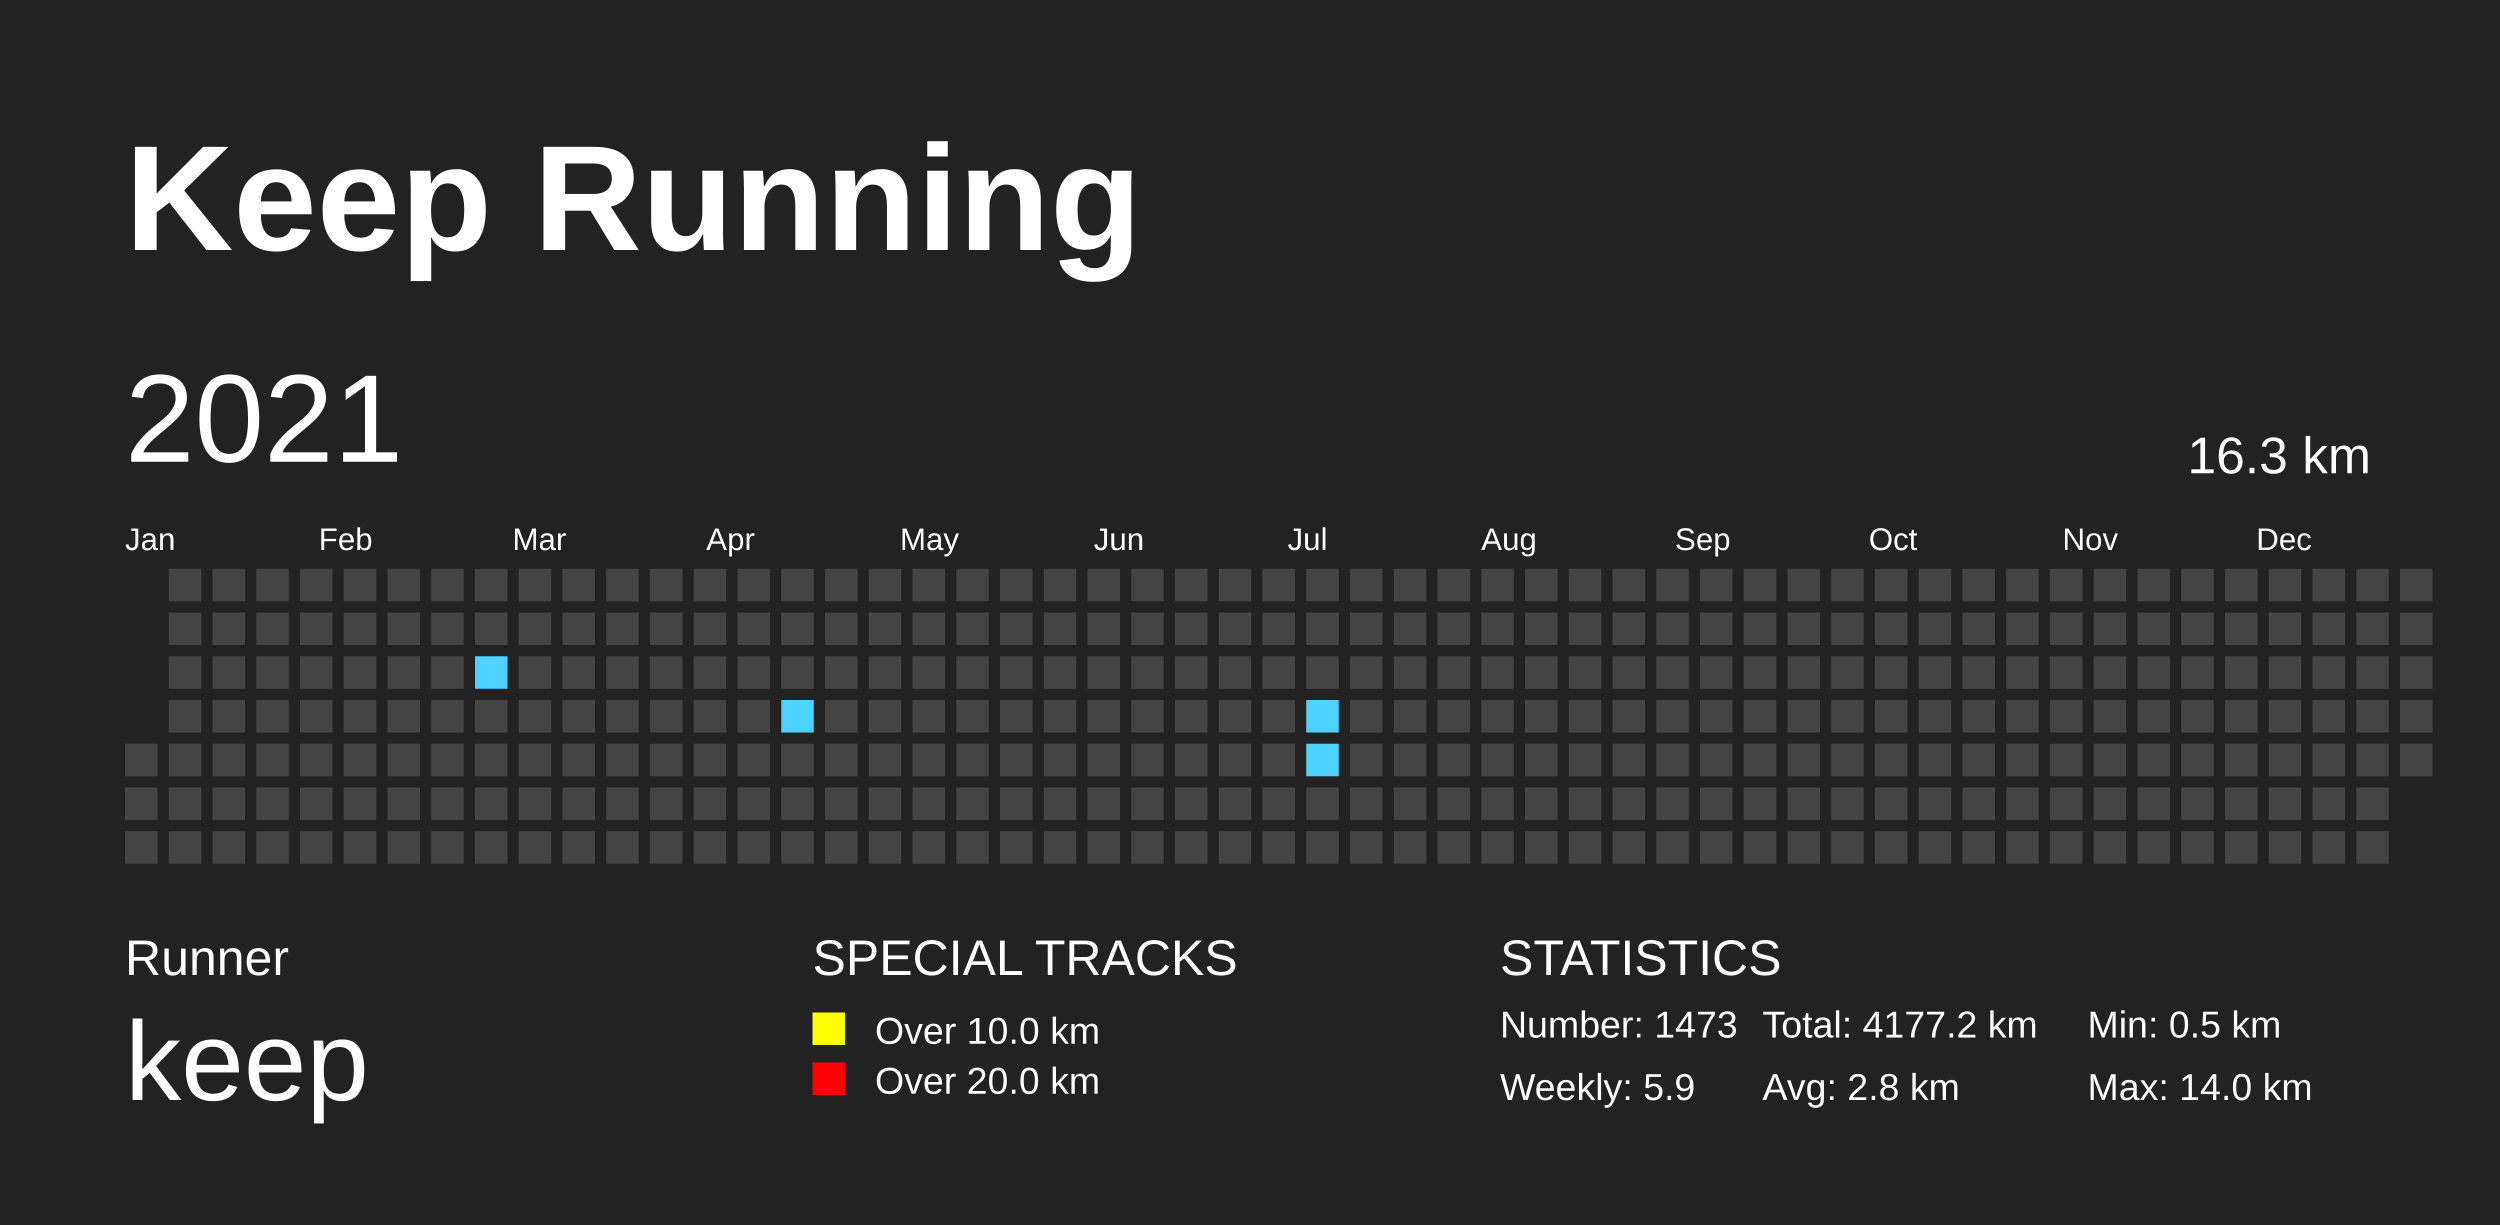
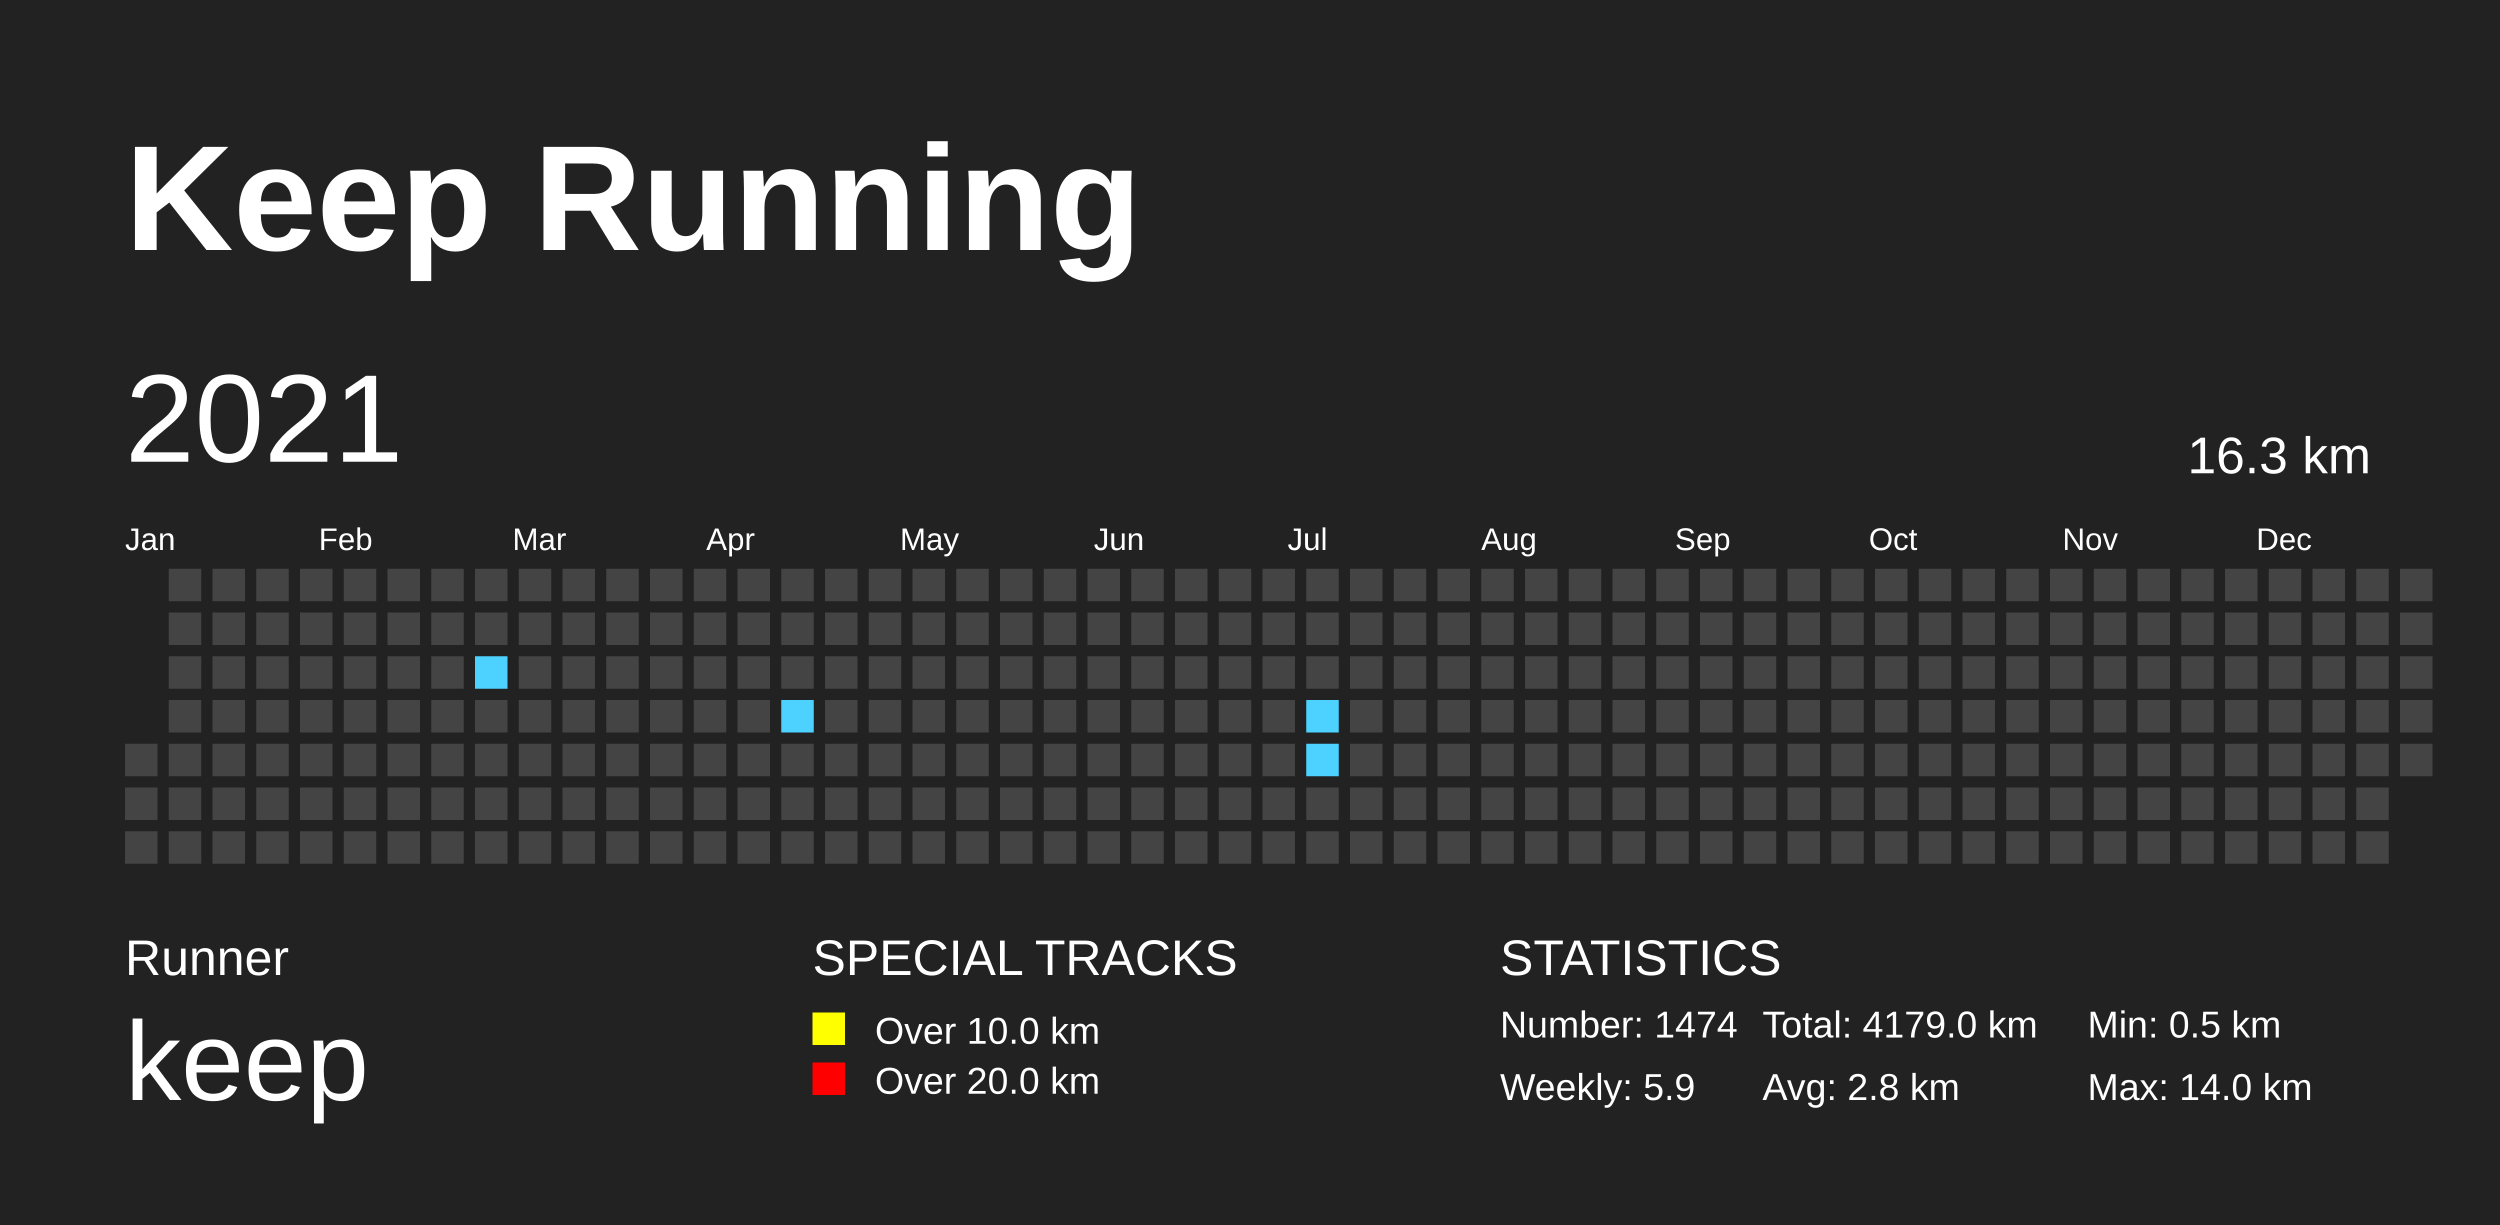
<svg xmlns="http://www.w3.org/2000/svg" baseProfile="full" height="98mm" version="1.1" viewBox="0,0,200,98" width="200mm">
  <defs>
    <pattern height="2" id="indoor-stripe" patternUnits="userSpaceOnUse" width="2">
      <line stroke="white" stroke-opacity="0.45" stroke-width="0.5" x1="0" x2="2" y1="2" y2="0" />
    </pattern>
  </defs>
  <rect fill="#222222" height="98" width="200" x="0" y="0" />
  <text fill="#FFFFFF" style="font-size:12px; font-family:Arial; font-weight:bold;" x="10" y="20">Keep Running</text>
  <text fill="#FFFFFF" style="font-size:4px; font-family:Arial" x="10" y="78">Runner</text>
  <text fill="#FFFFFF" style="font-size:9px; font-family:Arial" x="10" y="88">keep</text>
  <text fill="#FFFFFF" style="font-size:4px; font-family:Arial" x="65" y="78">SPECIAL TRACKS</text>
  <rect fill="yellow" height="2.6" width="2.6" x="65" y="81" />
  <text fill="#FFFFFF" style="font-size:3px; font-family:Arial" x="70" y="83.5">Over 10.0 km</text>
  <rect fill="red" height="2.6" width="2.6" x="65" y="85" />
  <text fill="#FFFFFF" style="font-size:3px; font-family:Arial" x="70" y="87.5">Over 20.0 km</text>
  <text fill="#FFFFFF" style="font-size:4px; font-family:Arial" x="120" y="78">STATISTICS</text>
-   <text fill="#FFFFFF" style="font-size:3px; font-family:Arial" x="120" y="83">Number: 1473</text>
+   <text fill="#FFFFFF" style="font-size:3px; font-family:Arial" x="120" y="83">Number: 1474</text>
  <text fill="#FFFFFF" style="font-size:3px; font-family:Arial" x="120" y="88">Weekly: 5.9</text>
-   <text fill="#FFFFFF" style="font-size:3px; font-family:Arial" x="141" y="83">Total: 4177.2 km</text>
+   <text fill="#FFFFFF" style="font-size:3px; font-family:Arial" x="141" y="83">Total: 4179.0 km</text>
  <text fill="#FFFFFF" style="font-size:3px; font-family:Arial" x="141" y="88">Avg: 2.8 km</text>
  <text fill="#FFFFFF" style="font-size:3px; font-family:Arial" x="167" y="83">Min: 0.5 km</text>
  <text fill="#FFFFFF" style="font-size:3px; font-family:Arial" x="167" y="88">Max: 14.0 km</text>
  <text dominant-baseline="hanging" fill="#FFFFFF" style="font-size:10.0px; font-family:Arial;" x="10" y="30">2021</text>
  <text dominant-baseline="hanging" fill="#FFFFFF" style="font-size:4.125px; font-family:Arial;" x="175" y="35">16.3 km</text>
  <text fill="#FFFFFF" style="font-size:2.5px; font-family:Arial" x="10.0" y="44">Jan</text>
  <text fill="#FFFFFF" style="font-size:2.5px; font-family:Arial" x="25.5" y="44">Feb</text>
  <text fill="#FFFFFF" style="font-size:2.5px; font-family:Arial" x="41.0" y="44">Mar</text>
  <text fill="#FFFFFF" style="font-size:2.5px; font-family:Arial" x="56.5" y="44">Apr</text>
  <text fill="#FFFFFF" style="font-size:2.5px; font-family:Arial" x="72.0" y="44">May</text>
  <text fill="#FFFFFF" style="font-size:2.5px; font-family:Arial" x="87.5" y="44">Jun</text>
  <text fill="#FFFFFF" style="font-size:2.5px; font-family:Arial" x="103.0" y="44">Jul</text>
  <text fill="#FFFFFF" style="font-size:2.5px; font-family:Arial" x="118.5" y="44">Aug</text>
  <text fill="#FFFFFF" style="font-size:2.5px; font-family:Arial" x="134.0" y="44">Sep</text>
  <text fill="#FFFFFF" style="font-size:2.5px; font-family:Arial" x="149.5" y="44">Oct</text>
  <text fill="#FFFFFF" style="font-size:2.5px; font-family:Arial" x="165.0" y="44">Nov</text>
  <text fill="#FFFFFF" style="font-size:2.5px; font-family:Arial" x="180.5" y="44">Dec</text>
  <rect fill="#444444" height="2.6" width="2.6" x="10.0" y="59.5" />
  <rect fill="#444444" height="2.6" width="2.6" x="10.0" y="63.0" />
  <rect fill="#444444" height="2.6" width="2.6" x="10.0" y="66.5" />
  <rect fill="#444444" height="2.6" width="2.6" x="13.5" y="45.5" />
  <rect fill="#444444" height="2.6" width="2.6" x="13.5" y="49.0" />
  <rect fill="#444444" height="2.6" width="2.6" x="13.5" y="52.5" />
  <rect fill="#444444" height="2.6" width="2.6" x="13.5" y="56.0" />
  <rect fill="#444444" height="2.6" width="2.6" x="13.5" y="59.5" />
  <rect fill="#444444" height="2.6" width="2.6" x="13.5" y="63.0" />
  <rect fill="#444444" height="2.6" width="2.6" x="13.5" y="66.5" />
  <rect fill="#444444" height="2.6" width="2.6" x="17.0" y="45.5" />
  <rect fill="#444444" height="2.6" width="2.6" x="17.0" y="49.0" />
  <rect fill="#444444" height="2.6" width="2.6" x="17.0" y="52.5" />
  <rect fill="#444444" height="2.6" width="2.6" x="17.0" y="56.0" />
  <rect fill="#444444" height="2.6" width="2.6" x="17.0" y="59.5" />
  <rect fill="#444444" height="2.6" width="2.6" x="17.0" y="63.0" />
  <rect fill="#444444" height="2.6" width="2.6" x="17.0" y="66.5" />
  <rect fill="#444444" height="2.6" width="2.6" x="20.5" y="45.5" />
  <rect fill="#444444" height="2.6" width="2.6" x="20.5" y="49.0" />
  <rect fill="#444444" height="2.6" width="2.6" x="20.5" y="52.5" />
  <rect fill="#444444" height="2.6" width="2.6" x="20.5" y="56.0" />
  <rect fill="#444444" height="2.6" width="2.6" x="20.5" y="59.5" />
  <rect fill="#444444" height="2.6" width="2.6" x="20.5" y="63.0" />
  <rect fill="#444444" height="2.6" width="2.6" x="20.5" y="66.5" />
  <rect fill="#444444" height="2.6" width="2.6" x="24.0" y="45.5" />
  <rect fill="#444444" height="2.6" width="2.6" x="24.0" y="49.0" />
  <rect fill="#444444" height="2.6" width="2.6" x="24.0" y="52.5" />
  <rect fill="#444444" height="2.6" width="2.6" x="24.0" y="56.0" />
  <rect fill="#444444" height="2.6" width="2.6" x="24.0" y="59.5" />
  <rect fill="#444444" height="2.6" width="2.6" x="24.0" y="63.0" />
  <rect fill="#444444" height="2.6" width="2.6" x="24.0" y="66.5" />
  <rect fill="#444444" height="2.6" width="2.6" x="27.5" y="45.5" />
  <rect fill="#444444" height="2.6" width="2.6" x="27.5" y="49.0" />
  <rect fill="#444444" height="2.6" width="2.6" x="27.5" y="52.5" />
  <rect fill="#444444" height="2.6" width="2.6" x="27.5" y="56.0" />
  <rect fill="#444444" height="2.6" width="2.6" x="27.5" y="59.5" />
  <rect fill="#444444" height="2.6" width="2.6" x="27.5" y="63.0" />
  <rect fill="#444444" height="2.6" width="2.6" x="27.5" y="66.5" />
  <rect fill="#444444" height="2.6" width="2.6" x="31.0" y="45.5" />
  <rect fill="#444444" height="2.6" width="2.6" x="31.0" y="49.0" />
  <rect fill="#444444" height="2.6" width="2.6" x="31.0" y="52.5" />
  <rect fill="#444444" height="2.6" width="2.6" x="31.0" y="56.0" />
  <rect fill="#444444" height="2.6" width="2.6" x="31.0" y="59.5" />
  <rect fill="#444444" height="2.6" width="2.6" x="31.0" y="63.0" />
  <rect fill="#444444" height="2.6" width="2.6" x="31.0" y="66.5" />
  <rect fill="#444444" height="2.6" width="2.6" x="34.5" y="45.5" />
  <rect fill="#444444" height="2.6" width="2.6" x="34.5" y="49.0" />
  <rect fill="#444444" height="2.6" width="2.6" x="34.5" y="52.5" />
  <rect fill="#444444" height="2.6" width="2.6" x="34.5" y="56.0" />
  <rect fill="#444444" height="2.6" width="2.6" x="34.5" y="59.5" />
  <rect fill="#444444" height="2.6" width="2.6" x="34.5" y="63.0" />
  <rect fill="#444444" height="2.6" width="2.6" x="34.5" y="66.5" />
  <rect fill="#444444" height="2.6" width="2.6" x="38.0" y="45.5" />
  <rect fill="#444444" height="2.6" width="2.6" x="38.0" y="49.0" />
  <rect fill="#4DD2FF" height="2.6" width="2.6" x="38.0" y="52.5" />
  <rect fill="#444444" height="2.6" width="2.6" x="38.0" y="56.0" />
  <rect fill="#444444" height="2.6" width="2.6" x="38.0" y="59.5" />
  <rect fill="#444444" height="2.6" width="2.6" x="38.0" y="63.0" />
  <rect fill="#444444" height="2.6" width="2.6" x="38.0" y="66.5" />
  <rect fill="#444444" height="2.6" width="2.6" x="41.5" y="45.5" />
  <rect fill="#444444" height="2.6" width="2.6" x="41.5" y="49.0" />
  <rect fill="#444444" height="2.6" width="2.6" x="41.5" y="52.5" />
  <rect fill="#444444" height="2.6" width="2.6" x="41.5" y="56.0" />
  <rect fill="#444444" height="2.6" width="2.6" x="41.5" y="59.5" />
  <rect fill="#444444" height="2.6" width="2.6" x="41.5" y="63.0" />
  <rect fill="#444444" height="2.6" width="2.6" x="41.5" y="66.5" />
  <rect fill="#444444" height="2.6" width="2.6" x="45.0" y="45.5" />
  <rect fill="#444444" height="2.6" width="2.6" x="45.0" y="49.0" />
  <rect fill="#444444" height="2.6" width="2.6" x="45.0" y="52.5" />
  <rect fill="#444444" height="2.6" width="2.6" x="45.0" y="56.0" />
  <rect fill="#444444" height="2.6" width="2.6" x="45.0" y="59.5" />
  <rect fill="#444444" height="2.6" width="2.6" x="45.0" y="63.0" />
  <rect fill="#444444" height="2.6" width="2.6" x="45.0" y="66.5" />
  <rect fill="#444444" height="2.6" width="2.6" x="48.5" y="45.5" />
  <rect fill="#444444" height="2.6" width="2.6" x="48.5" y="49.0" />
  <rect fill="#444444" height="2.6" width="2.6" x="48.5" y="52.5" />
  <rect fill="#444444" height="2.6" width="2.6" x="48.5" y="56.0" />
  <rect fill="#444444" height="2.6" width="2.6" x="48.5" y="59.5" />
  <rect fill="#444444" height="2.6" width="2.6" x="48.5" y="63.0" />
  <rect fill="#444444" height="2.6" width="2.6" x="48.5" y="66.5" />
  <rect fill="#444444" height="2.6" width="2.6" x="52.0" y="45.5" />
  <rect fill="#444444" height="2.6" width="2.6" x="52.0" y="49.0" />
  <rect fill="#444444" height="2.6" width="2.6" x="52.0" y="52.5" />
  <rect fill="#444444" height="2.6" width="2.6" x="52.0" y="56.0" />
  <rect fill="#444444" height="2.6" width="2.6" x="52.0" y="59.5" />
  <rect fill="#444444" height="2.6" width="2.6" x="52.0" y="63.0" />
  <rect fill="#444444" height="2.6" width="2.6" x="52.0" y="66.5" />
  <rect fill="#444444" height="2.6" width="2.6" x="55.5" y="45.5" />
  <rect fill="#444444" height="2.6" width="2.6" x="55.5" y="49.0" />
  <rect fill="#444444" height="2.6" width="2.6" x="55.5" y="52.5" />
  <rect fill="#444444" height="2.6" width="2.6" x="55.5" y="56.0" />
  <rect fill="#444444" height="2.6" width="2.6" x="55.5" y="59.5" />
  <rect fill="#444444" height="2.6" width="2.6" x="55.5" y="63.0" />
  <rect fill="#444444" height="2.6" width="2.6" x="55.5" y="66.5" />
  <rect fill="#444444" height="2.6" width="2.6" x="59.0" y="45.5" />
  <rect fill="#444444" height="2.6" width="2.6" x="59.0" y="49.0" />
  <rect fill="#444444" height="2.6" width="2.6" x="59.0" y="52.5" />
  <rect fill="#444444" height="2.6" width="2.6" x="59.0" y="56.0" />
  <rect fill="#444444" height="2.6" width="2.6" x="59.0" y="59.5" />
  <rect fill="#444444" height="2.6" width="2.6" x="59.0" y="63.0" />
  <rect fill="#444444" height="2.6" width="2.6" x="59.0" y="66.5" />
  <rect fill="#444444" height="2.6" width="2.6" x="62.5" y="45.5" />
  <rect fill="#444444" height="2.6" width="2.6" x="62.5" y="49.0" />
  <rect fill="#444444" height="2.6" width="2.6" x="62.5" y="52.5" />
  <rect fill="#4DD2FF" height="2.6" width="2.6" x="62.5" y="56.0" />
  <rect fill="#444444" height="2.6" width="2.6" x="62.5" y="59.5" />
  <rect fill="#444444" height="2.6" width="2.6" x="62.5" y="63.0" />
  <rect fill="#444444" height="2.6" width="2.6" x="62.5" y="66.5" />
  <rect fill="#444444" height="2.6" width="2.6" x="66.0" y="45.5" />
  <rect fill="#444444" height="2.6" width="2.6" x="66.0" y="49.0" />
  <rect fill="#444444" height="2.6" width="2.6" x="66.0" y="52.5" />
  <rect fill="#444444" height="2.6" width="2.6" x="66.0" y="56.0" />
  <rect fill="#444444" height="2.6" width="2.6" x="66.0" y="59.5" />
  <rect fill="#444444" height="2.6" width="2.6" x="66.0" y="63.0" />
  <rect fill="#444444" height="2.6" width="2.6" x="66.0" y="66.5" />
  <rect fill="#444444" height="2.6" width="2.6" x="69.5" y="45.5" />
  <rect fill="#444444" height="2.6" width="2.6" x="69.5" y="49.0" />
  <rect fill="#444444" height="2.6" width="2.6" x="69.5" y="52.5" />
  <rect fill="#444444" height="2.6" width="2.6" x="69.5" y="56.0" />
  <rect fill="#444444" height="2.6" width="2.6" x="69.5" y="59.5" />
  <rect fill="#444444" height="2.6" width="2.6" x="69.5" y="63.0" />
  <rect fill="#444444" height="2.6" width="2.6" x="69.5" y="66.5" />
  <rect fill="#444444" height="2.6" width="2.6" x="73.0" y="45.5" />
  <rect fill="#444444" height="2.6" width="2.6" x="73.0" y="49.0" />
  <rect fill="#444444" height="2.6" width="2.6" x="73.0" y="52.5" />
  <rect fill="#444444" height="2.6" width="2.6" x="73.0" y="56.0" />
  <rect fill="#444444" height="2.6" width="2.6" x="73.0" y="59.5" />
  <rect fill="#444444" height="2.6" width="2.6" x="73.0" y="63.0" />
  <rect fill="#444444" height="2.6" width="2.6" x="73.0" y="66.5" />
  <rect fill="#444444" height="2.6" width="2.6" x="76.5" y="45.5" />
  <rect fill="#444444" height="2.6" width="2.6" x="76.5" y="49.0" />
  <rect fill="#444444" height="2.6" width="2.6" x="76.5" y="52.5" />
  <rect fill="#444444" height="2.6" width="2.6" x="76.5" y="56.0" />
  <rect fill="#444444" height="2.6" width="2.6" x="76.5" y="59.5" />
  <rect fill="#444444" height="2.6" width="2.6" x="76.5" y="63.0" />
  <rect fill="#444444" height="2.6" width="2.6" x="76.5" y="66.5" />
  <rect fill="#444444" height="2.6" width="2.6" x="80.0" y="45.5" />
  <rect fill="#444444" height="2.6" width="2.6" x="80.0" y="49.0" />
  <rect fill="#444444" height="2.6" width="2.6" x="80.0" y="52.5" />
  <rect fill="#444444" height="2.6" width="2.6" x="80.0" y="56.0" />
  <rect fill="#444444" height="2.6" width="2.6" x="80.0" y="59.5" />
  <rect fill="#444444" height="2.6" width="2.6" x="80.0" y="63.0" />
  <rect fill="#444444" height="2.6" width="2.6" x="80.0" y="66.5" />
  <rect fill="#444444" height="2.6" width="2.6" x="83.5" y="45.5" />
  <rect fill="#444444" height="2.6" width="2.6" x="83.5" y="49.0" />
  <rect fill="#444444" height="2.6" width="2.6" x="83.5" y="52.5" />
  <rect fill="#444444" height="2.6" width="2.6" x="83.5" y="56.0" />
  <rect fill="#444444" height="2.6" width="2.6" x="83.5" y="59.5" />
  <rect fill="#444444" height="2.6" width="2.6" x="83.5" y="63.0" />
  <rect fill="#444444" height="2.6" width="2.6" x="83.5" y="66.5" />
  <rect fill="#444444" height="2.6" width="2.6" x="87.0" y="45.5" />
  <rect fill="#444444" height="2.6" width="2.6" x="87.0" y="49.0" />
  <rect fill="#444444" height="2.6" width="2.6" x="87.0" y="52.5" />
  <rect fill="#444444" height="2.6" width="2.6" x="87.0" y="56.0" />
  <rect fill="#444444" height="2.6" width="2.6" x="87.0" y="59.5" />
  <rect fill="#444444" height="2.6" width="2.6" x="87.0" y="63.0" />
  <rect fill="#444444" height="2.6" width="2.6" x="87.0" y="66.5" />
  <rect fill="#444444" height="2.6" width="2.6" x="90.5" y="45.5" />
  <rect fill="#444444" height="2.6" width="2.6" x="90.5" y="49.0" />
  <rect fill="#444444" height="2.6" width="2.6" x="90.5" y="52.5" />
  <rect fill="#444444" height="2.6" width="2.6" x="90.5" y="56.0" />
  <rect fill="#444444" height="2.6" width="2.6" x="90.5" y="59.5" />
  <rect fill="#444444" height="2.6" width="2.6" x="90.5" y="63.0" />
  <rect fill="#444444" height="2.6" width="2.6" x="90.5" y="66.5" />
  <rect fill="#444444" height="2.6" width="2.6" x="94.0" y="45.5" />
  <rect fill="#444444" height="2.6" width="2.6" x="94.0" y="49.0" />
  <rect fill="#444444" height="2.6" width="2.6" x="94.0" y="52.5" />
  <rect fill="#444444" height="2.6" width="2.6" x="94.0" y="56.0" />
  <rect fill="#444444" height="2.6" width="2.6" x="94.0" y="59.5" />
  <rect fill="#444444" height="2.6" width="2.6" x="94.0" y="63.0" />
  <rect fill="#444444" height="2.6" width="2.6" x="94.0" y="66.5" />
  <rect fill="#444444" height="2.6" width="2.6" x="97.5" y="45.5" />
  <rect fill="#444444" height="2.6" width="2.6" x="97.5" y="49.0" />
  <rect fill="#444444" height="2.6" width="2.6" x="97.5" y="52.5" />
  <rect fill="#444444" height="2.6" width="2.6" x="97.5" y="56.0" />
  <rect fill="#444444" height="2.6" width="2.6" x="97.5" y="59.5" />
  <rect fill="#444444" height="2.6" width="2.6" x="97.5" y="63.0" />
  <rect fill="#444444" height="2.6" width="2.6" x="97.5" y="66.5" />
  <rect fill="#444444" height="2.6" width="2.6" x="101.0" y="45.5" />
  <rect fill="#444444" height="2.6" width="2.6" x="101.0" y="49.0" />
  <rect fill="#444444" height="2.6" width="2.6" x="101.0" y="52.5" />
  <rect fill="#444444" height="2.6" width="2.6" x="101.0" y="56.0" />
  <rect fill="#444444" height="2.6" width="2.6" x="101.0" y="59.5" />
  <rect fill="#444444" height="2.6" width="2.6" x="101.0" y="63.0" />
  <rect fill="#444444" height="2.6" width="2.6" x="101.0" y="66.5" />
  <rect fill="#444444" height="2.6" width="2.6" x="104.5" y="45.5" />
  <rect fill="#444444" height="2.6" width="2.6" x="104.5" y="49.0" />
  <rect fill="#444444" height="2.6" width="2.6" x="104.5" y="52.5" />
  <rect fill="#4DD2FF" height="2.6" width="2.6" x="104.5" y="56.0" />
  <rect fill="#4DD2FF" height="2.6" width="2.6" x="104.5" y="59.5" />
  <rect fill="#444444" height="2.6" width="2.6" x="104.5" y="63.0" />
  <rect fill="#444444" height="2.6" width="2.6" x="104.5" y="66.5" />
  <rect fill="#444444" height="2.6" width="2.6" x="108.0" y="45.5" />
  <rect fill="#444444" height="2.6" width="2.6" x="108.0" y="49.0" />
  <rect fill="#444444" height="2.6" width="2.6" x="108.0" y="52.5" />
  <rect fill="#444444" height="2.6" width="2.6" x="108.0" y="56.0" />
  <rect fill="#444444" height="2.6" width="2.6" x="108.0" y="59.5" />
  <rect fill="#444444" height="2.6" width="2.6" x="108.0" y="63.0" />
  <rect fill="#444444" height="2.6" width="2.6" x="108.0" y="66.5" />
  <rect fill="#444444" height="2.6" width="2.6" x="111.5" y="45.5" />
  <rect fill="#444444" height="2.6" width="2.6" x="111.5" y="49.0" />
  <rect fill="#444444" height="2.6" width="2.6" x="111.5" y="52.5" />
  <rect fill="#444444" height="2.6" width="2.6" x="111.5" y="56.0" />
  <rect fill="#444444" height="2.6" width="2.6" x="111.5" y="59.5" />
  <rect fill="#444444" height="2.6" width="2.6" x="111.5" y="63.0" />
  <rect fill="#444444" height="2.6" width="2.6" x="111.5" y="66.5" />
  <rect fill="#444444" height="2.6" width="2.6" x="115.0" y="45.5" />
  <rect fill="#444444" height="2.6" width="2.6" x="115.0" y="49.0" />
  <rect fill="#444444" height="2.6" width="2.6" x="115.0" y="52.5" />
  <rect fill="#444444" height="2.6" width="2.6" x="115.0" y="56.0" />
  <rect fill="#444444" height="2.6" width="2.6" x="115.0" y="59.5" />
  <rect fill="#444444" height="2.6" width="2.6" x="115.0" y="63.0" />
  <rect fill="#444444" height="2.6" width="2.6" x="115.0" y="66.5" />
  <rect fill="#444444" height="2.6" width="2.6" x="118.5" y="45.5" />
  <rect fill="#444444" height="2.6" width="2.6" x="118.5" y="49.0" />
  <rect fill="#444444" height="2.6" width="2.6" x="118.5" y="52.5" />
  <rect fill="#444444" height="2.6" width="2.6" x="118.5" y="56.0" />
  <rect fill="#444444" height="2.6" width="2.6" x="118.5" y="59.5" />
  <rect fill="#444444" height="2.6" width="2.6" x="118.5" y="63.0" />
  <rect fill="#444444" height="2.6" width="2.6" x="118.5" y="66.5" />
  <rect fill="#444444" height="2.6" width="2.6" x="122.0" y="45.5" />
  <rect fill="#444444" height="2.6" width="2.6" x="122.0" y="49.0" />
  <rect fill="#444444" height="2.6" width="2.6" x="122.0" y="52.5" />
  <rect fill="#444444" height="2.6" width="2.6" x="122.0" y="56.0" />
  <rect fill="#444444" height="2.6" width="2.6" x="122.0" y="59.5" />
  <rect fill="#444444" height="2.6" width="2.6" x="122.0" y="63.0" />
  <rect fill="#444444" height="2.6" width="2.6" x="122.0" y="66.5" />
  <rect fill="#444444" height="2.6" width="2.6" x="125.5" y="45.5" />
  <rect fill="#444444" height="2.6" width="2.6" x="125.5" y="49.0" />
  <rect fill="#444444" height="2.6" width="2.6" x="125.5" y="52.5" />
  <rect fill="#444444" height="2.6" width="2.6" x="125.5" y="56.0" />
  <rect fill="#444444" height="2.6" width="2.6" x="125.5" y="59.5" />
  <rect fill="#444444" height="2.6" width="2.6" x="125.5" y="63.0" />
  <rect fill="#444444" height="2.6" width="2.6" x="125.5" y="66.5" />
  <rect fill="#444444" height="2.6" width="2.6" x="129.0" y="45.5" />
  <rect fill="#444444" height="2.6" width="2.6" x="129.0" y="49.0" />
  <rect fill="#444444" height="2.6" width="2.6" x="129.0" y="52.5" />
  <rect fill="#444444" height="2.6" width="2.6" x="129.0" y="56.0" />
  <rect fill="#444444" height="2.6" width="2.6" x="129.0" y="59.5" />
  <rect fill="#444444" height="2.6" width="2.6" x="129.0" y="63.0" />
  <rect fill="#444444" height="2.6" width="2.6" x="129.0" y="66.5" />
  <rect fill="#444444" height="2.6" width="2.6" x="132.5" y="45.5" />
  <rect fill="#444444" height="2.6" width="2.6" x="132.5" y="49.0" />
  <rect fill="#444444" height="2.6" width="2.6" x="132.5" y="52.5" />
  <rect fill="#444444" height="2.6" width="2.6" x="132.5" y="56.0" />
  <rect fill="#444444" height="2.6" width="2.6" x="132.5" y="59.5" />
  <rect fill="#444444" height="2.6" width="2.6" x="132.5" y="63.0" />
  <rect fill="#444444" height="2.6" width="2.6" x="132.5" y="66.5" />
  <rect fill="#444444" height="2.6" width="2.6" x="136.0" y="45.5" />
  <rect fill="#444444" height="2.6" width="2.6" x="136.0" y="49.0" />
  <rect fill="#444444" height="2.6" width="2.6" x="136.0" y="52.5" />
  <rect fill="#444444" height="2.6" width="2.6" x="136.0" y="56.0" />
  <rect fill="#444444" height="2.6" width="2.6" x="136.0" y="59.5" />
  <rect fill="#444444" height="2.6" width="2.6" x="136.0" y="63.0" />
  <rect fill="#444444" height="2.6" width="2.6" x="136.0" y="66.5" />
  <rect fill="#444444" height="2.6" width="2.6" x="139.5" y="45.5" />
  <rect fill="#444444" height="2.6" width="2.6" x="139.5" y="49.0" />
  <rect fill="#444444" height="2.6" width="2.6" x="139.5" y="52.5" />
  <rect fill="#444444" height="2.6" width="2.6" x="139.5" y="56.0" />
  <rect fill="#444444" height="2.6" width="2.6" x="139.5" y="59.5" />
  <rect fill="#444444" height="2.6" width="2.6" x="139.5" y="63.0" />
  <rect fill="#444444" height="2.6" width="2.6" x="139.5" y="66.5" />
  <rect fill="#444444" height="2.6" width="2.6" x="143.0" y="45.5" />
  <rect fill="#444444" height="2.6" width="2.6" x="143.0" y="49.0" />
  <rect fill="#444444" height="2.6" width="2.6" x="143.0" y="52.5" />
  <rect fill="#444444" height="2.6" width="2.6" x="143.0" y="56.0" />
  <rect fill="#444444" height="2.6" width="2.6" x="143.0" y="59.5" />
  <rect fill="#444444" height="2.6" width="2.6" x="143.0" y="63.0" />
  <rect fill="#444444" height="2.6" width="2.6" x="143.0" y="66.5" />
  <rect fill="#444444" height="2.6" width="2.6" x="146.5" y="45.5" />
  <rect fill="#444444" height="2.6" width="2.6" x="146.5" y="49.0" />
  <rect fill="#444444" height="2.6" width="2.6" x="146.5" y="52.5" />
  <rect fill="#444444" height="2.6" width="2.6" x="146.5" y="56.0" />
  <rect fill="#444444" height="2.6" width="2.6" x="146.5" y="59.5" />
  <rect fill="#444444" height="2.6" width="2.6" x="146.5" y="63.0" />
  <rect fill="#444444" height="2.6" width="2.6" x="146.5" y="66.5" />
  <rect fill="#444444" height="2.6" width="2.6" x="150.0" y="45.5" />
  <rect fill="#444444" height="2.6" width="2.6" x="150.0" y="49.0" />
  <rect fill="#444444" height="2.6" width="2.6" x="150.0" y="52.5" />
  <rect fill="#444444" height="2.6" width="2.6" x="150.0" y="56.0" />
  <rect fill="#444444" height="2.6" width="2.6" x="150.0" y="59.5" />
  <rect fill="#444444" height="2.6" width="2.6" x="150.0" y="63.0" />
  <rect fill="#444444" height="2.6" width="2.6" x="150.0" y="66.5" />
  <rect fill="#444444" height="2.6" width="2.6" x="153.5" y="45.5" />
  <rect fill="#444444" height="2.6" width="2.6" x="153.5" y="49.0" />
  <rect fill="#444444" height="2.6" width="2.6" x="153.5" y="52.5" />
  <rect fill="#444444" height="2.6" width="2.6" x="153.5" y="56.0" />
  <rect fill="#444444" height="2.6" width="2.6" x="153.5" y="59.5" />
  <rect fill="#444444" height="2.6" width="2.6" x="153.5" y="63.0" />
  <rect fill="#444444" height="2.6" width="2.6" x="153.5" y="66.5" />
  <rect fill="#444444" height="2.6" width="2.6" x="157.0" y="45.5" />
  <rect fill="#444444" height="2.6" width="2.6" x="157.0" y="49.0" />
  <rect fill="#444444" height="2.6" width="2.6" x="157.0" y="52.5" />
  <rect fill="#444444" height="2.6" width="2.6" x="157.0" y="56.0" />
  <rect fill="#444444" height="2.6" width="2.6" x="157.0" y="59.5" />
  <rect fill="#444444" height="2.6" width="2.6" x="157.0" y="63.0" />
  <rect fill="#444444" height="2.6" width="2.6" x="157.0" y="66.5" />
  <rect fill="#444444" height="2.6" width="2.6" x="160.5" y="45.5" />
  <rect fill="#444444" height="2.6" width="2.6" x="160.5" y="49.0" />
  <rect fill="#444444" height="2.6" width="2.6" x="160.5" y="52.5" />
  <rect fill="#444444" height="2.6" width="2.6" x="160.5" y="56.0" />
  <rect fill="#444444" height="2.6" width="2.6" x="160.5" y="59.5" />
  <rect fill="#444444" height="2.6" width="2.6" x="160.5" y="63.0" />
  <rect fill="#444444" height="2.6" width="2.6" x="160.5" y="66.5" />
  <rect fill="#444444" height="2.6" width="2.6" x="164.0" y="45.5" />
  <rect fill="#444444" height="2.6" width="2.6" x="164.0" y="49.0" />
  <rect fill="#444444" height="2.6" width="2.6" x="164.0" y="52.5" />
  <rect fill="#444444" height="2.6" width="2.6" x="164.0" y="56.0" />
  <rect fill="#444444" height="2.6" width="2.6" x="164.0" y="59.5" />
  <rect fill="#444444" height="2.6" width="2.6" x="164.0" y="63.0" />
  <rect fill="#444444" height="2.6" width="2.6" x="164.0" y="66.5" />
  <rect fill="#444444" height="2.6" width="2.6" x="167.5" y="45.5" />
  <rect fill="#444444" height="2.6" width="2.6" x="167.5" y="49.0" />
  <rect fill="#444444" height="2.6" width="2.6" x="167.5" y="52.5" />
  <rect fill="#444444" height="2.6" width="2.6" x="167.5" y="56.0" />
  <rect fill="#444444" height="2.6" width="2.6" x="167.5" y="59.5" />
  <rect fill="#444444" height="2.6" width="2.6" x="167.5" y="63.0" />
  <rect fill="#444444" height="2.6" width="2.6" x="167.5" y="66.5" />
  <rect fill="#444444" height="2.6" width="2.6" x="171.0" y="45.5" />
  <rect fill="#444444" height="2.6" width="2.6" x="171.0" y="49.0" />
  <rect fill="#444444" height="2.6" width="2.6" x="171.0" y="52.5" />
  <rect fill="#444444" height="2.6" width="2.6" x="171.0" y="56.0" />
  <rect fill="#444444" height="2.6" width="2.6" x="171.0" y="59.5" />
  <rect fill="#444444" height="2.6" width="2.6" x="171.0" y="63.0" />
  <rect fill="#444444" height="2.6" width="2.6" x="171.0" y="66.5" />
  <rect fill="#444444" height="2.6" width="2.6" x="174.5" y="45.5" />
  <rect fill="#444444" height="2.6" width="2.6" x="174.5" y="49.0" />
  <rect fill="#444444" height="2.6" width="2.6" x="174.5" y="52.5" />
  <rect fill="#444444" height="2.6" width="2.6" x="174.5" y="56.0" />
  <rect fill="#444444" height="2.6" width="2.6" x="174.5" y="59.5" />
  <rect fill="#444444" height="2.6" width="2.6" x="174.5" y="63.0" />
  <rect fill="#444444" height="2.6" width="2.6" x="174.5" y="66.5" />
  <rect fill="#444444" height="2.6" width="2.6" x="178.0" y="45.5" />
  <rect fill="#444444" height="2.6" width="2.6" x="178.0" y="49.0" />
  <rect fill="#444444" height="2.6" width="2.6" x="178.0" y="52.5" />
  <rect fill="#444444" height="2.6" width="2.6" x="178.0" y="56.0" />
  <rect fill="#444444" height="2.6" width="2.6" x="178.0" y="59.5" />
  <rect fill="#444444" height="2.6" width="2.6" x="178.0" y="63.0" />
  <rect fill="#444444" height="2.6" width="2.6" x="178.0" y="66.5" />
  <rect fill="#444444" height="2.6" width="2.6" x="181.5" y="45.5" />
  <rect fill="#444444" height="2.6" width="2.6" x="181.5" y="49.0" />
  <rect fill="#444444" height="2.6" width="2.6" x="181.5" y="52.5" />
  <rect fill="#444444" height="2.6" width="2.6" x="181.5" y="56.0" />
  <rect fill="#444444" height="2.6" width="2.6" x="181.5" y="59.5" />
  <rect fill="#444444" height="2.6" width="2.6" x="181.5" y="63.0" />
  <rect fill="#444444" height="2.6" width="2.6" x="181.5" y="66.5" />
  <rect fill="#444444" height="2.6" width="2.6" x="185.0" y="45.5" />
  <rect fill="#444444" height="2.6" width="2.6" x="185.0" y="49.0" />
  <rect fill="#444444" height="2.6" width="2.6" x="185.0" y="52.5" />
  <rect fill="#444444" height="2.6" width="2.6" x="185.0" y="56.0" />
  <rect fill="#444444" height="2.6" width="2.6" x="185.0" y="59.5" />
  <rect fill="#444444" height="2.6" width="2.6" x="185.0" y="63.0" />
  <rect fill="#444444" height="2.6" width="2.6" x="185.0" y="66.5" />
  <rect fill="#444444" height="2.6" width="2.6" x="188.5" y="45.5" />
  <rect fill="#444444" height="2.6" width="2.6" x="188.5" y="49.0" />
  <rect fill="#444444" height="2.6" width="2.6" x="188.5" y="52.5" />
  <rect fill="#444444" height="2.6" width="2.6" x="188.5" y="56.0" />
  <rect fill="#444444" height="2.6" width="2.6" x="188.5" y="59.5" />
  <rect fill="#444444" height="2.6" width="2.6" x="188.5" y="63.0" />
  <rect fill="#444444" height="2.6" width="2.6" x="188.5" y="66.5" />
  <rect fill="#444444" height="2.6" width="2.6" x="192.0" y="45.5" />
  <rect fill="#444444" height="2.6" width="2.6" x="192.0" y="49.0" />
  <rect fill="#444444" height="2.6" width="2.6" x="192.0" y="52.5" />
  <rect fill="#444444" height="2.6" width="2.6" x="192.0" y="56.0" />
  <rect fill="#444444" height="2.6" width="2.6" x="192.0" y="59.5" />
</svg>
